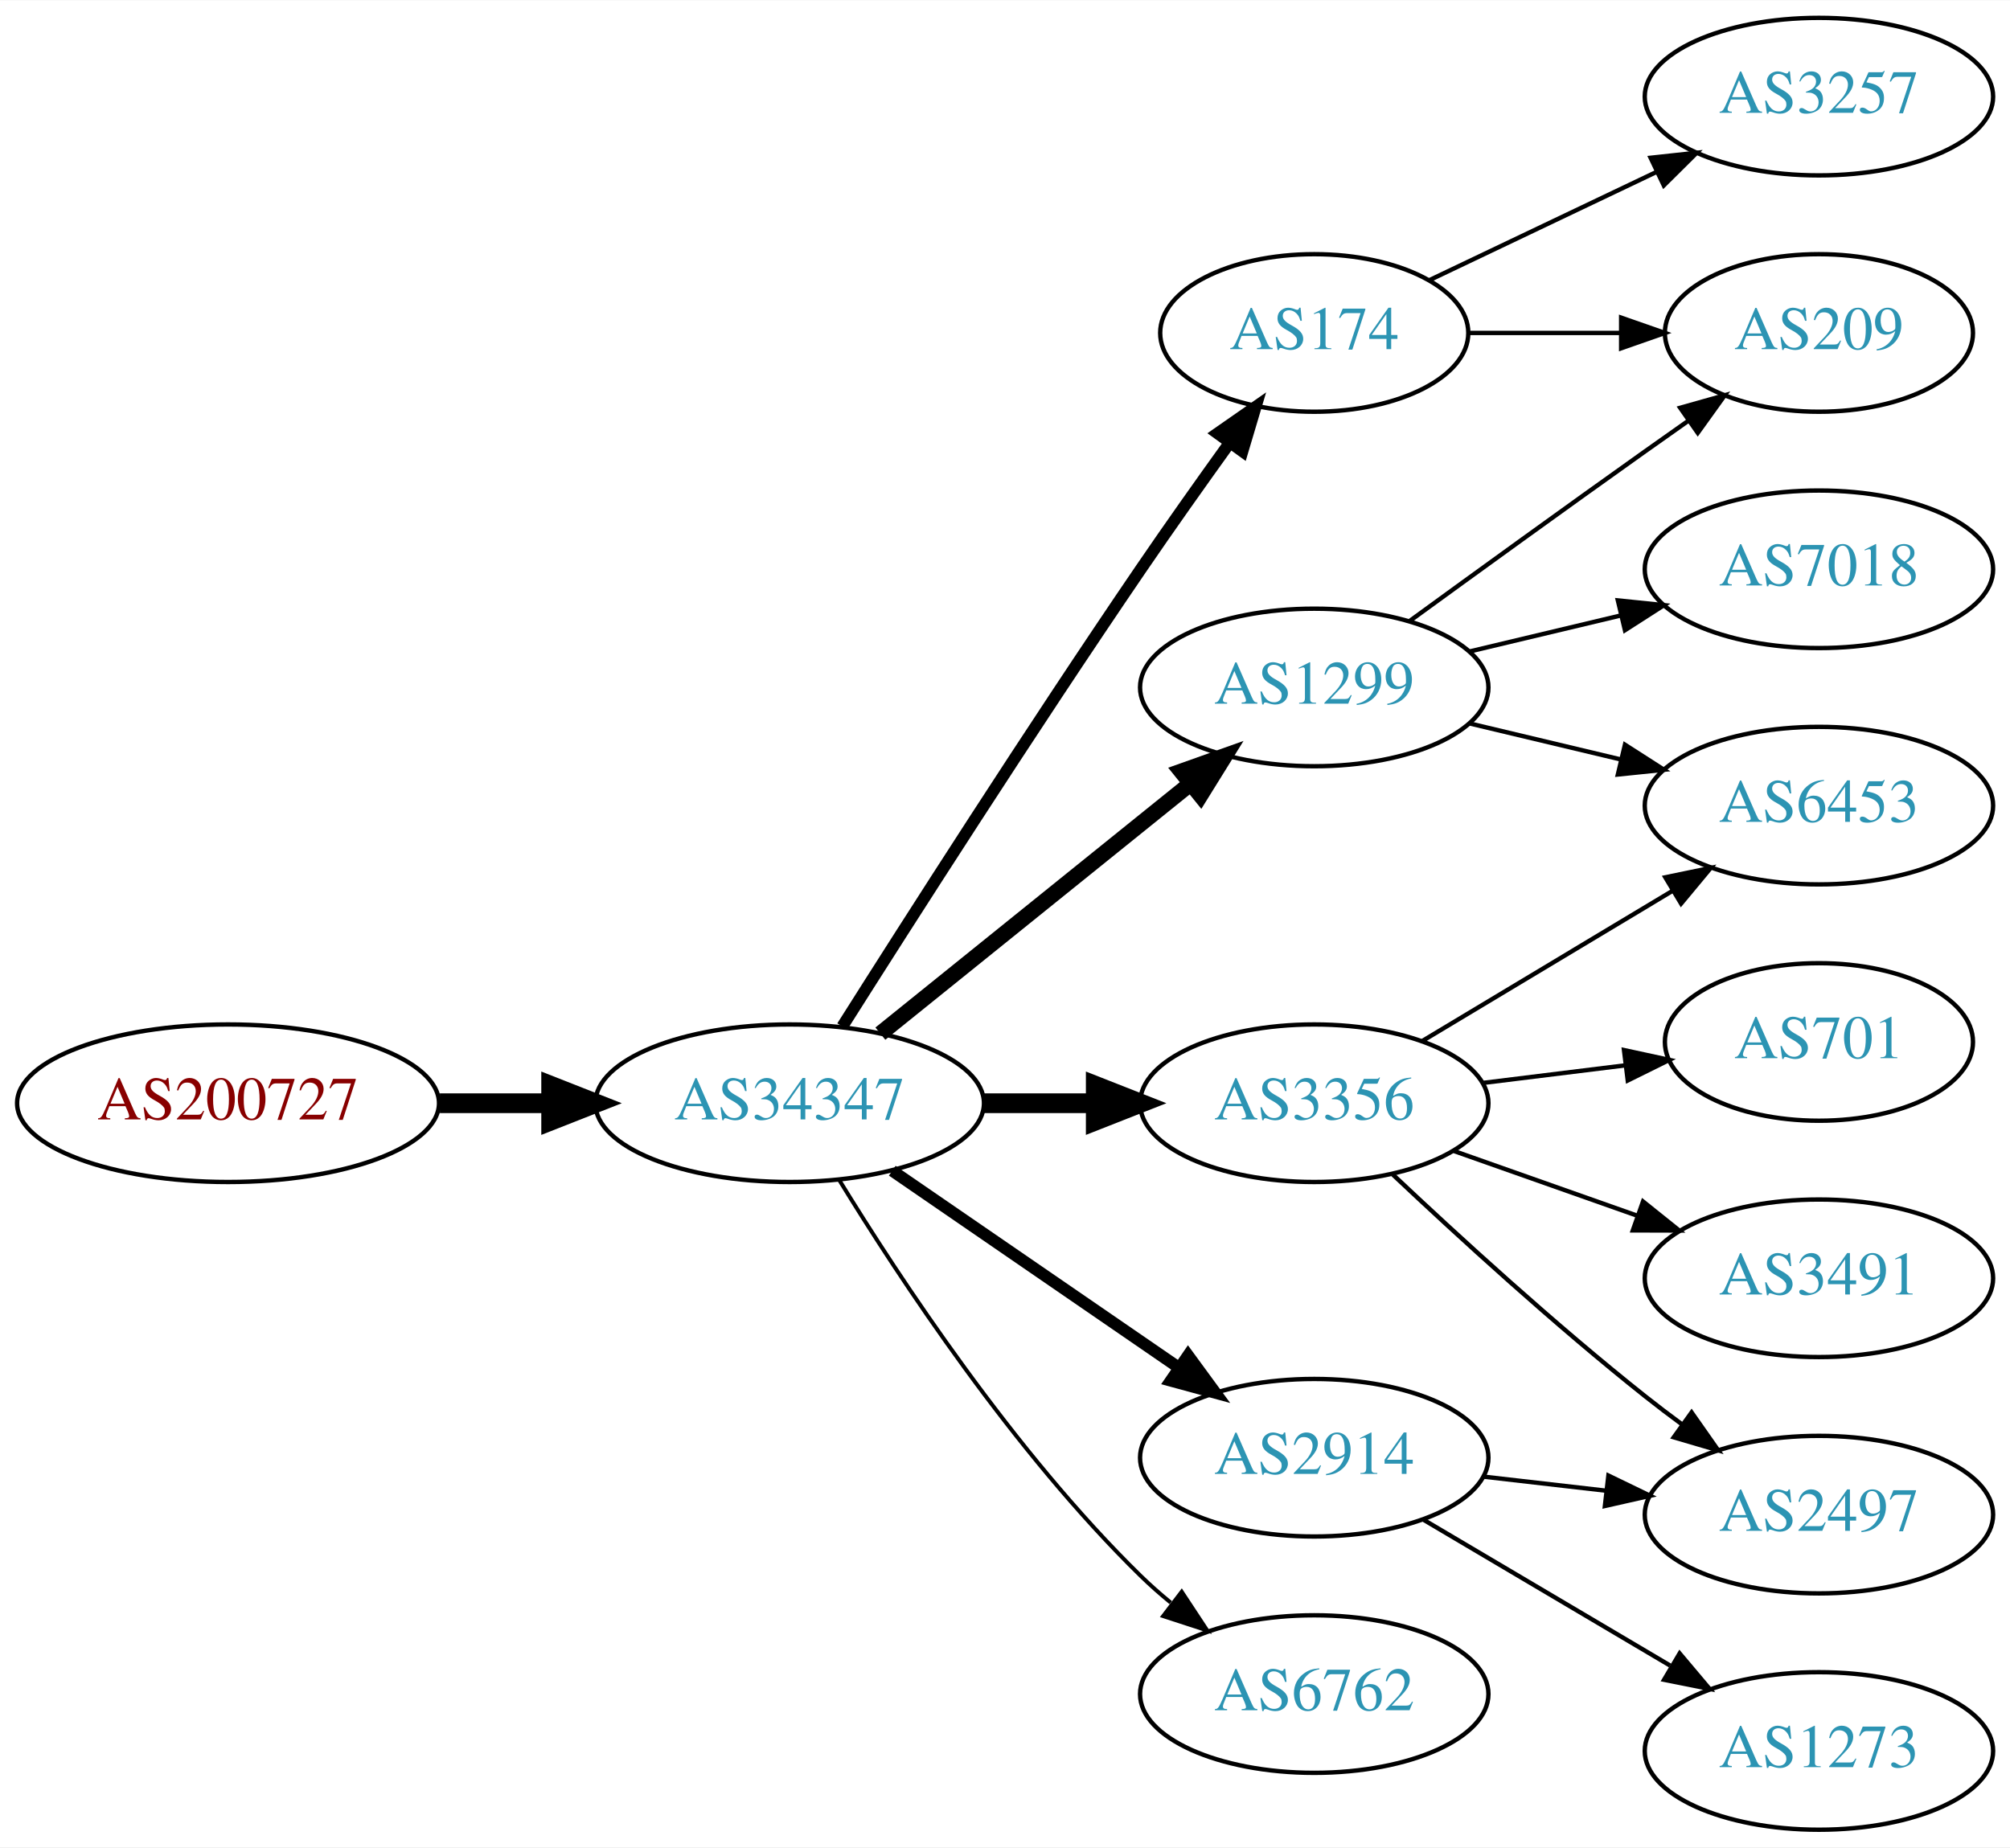
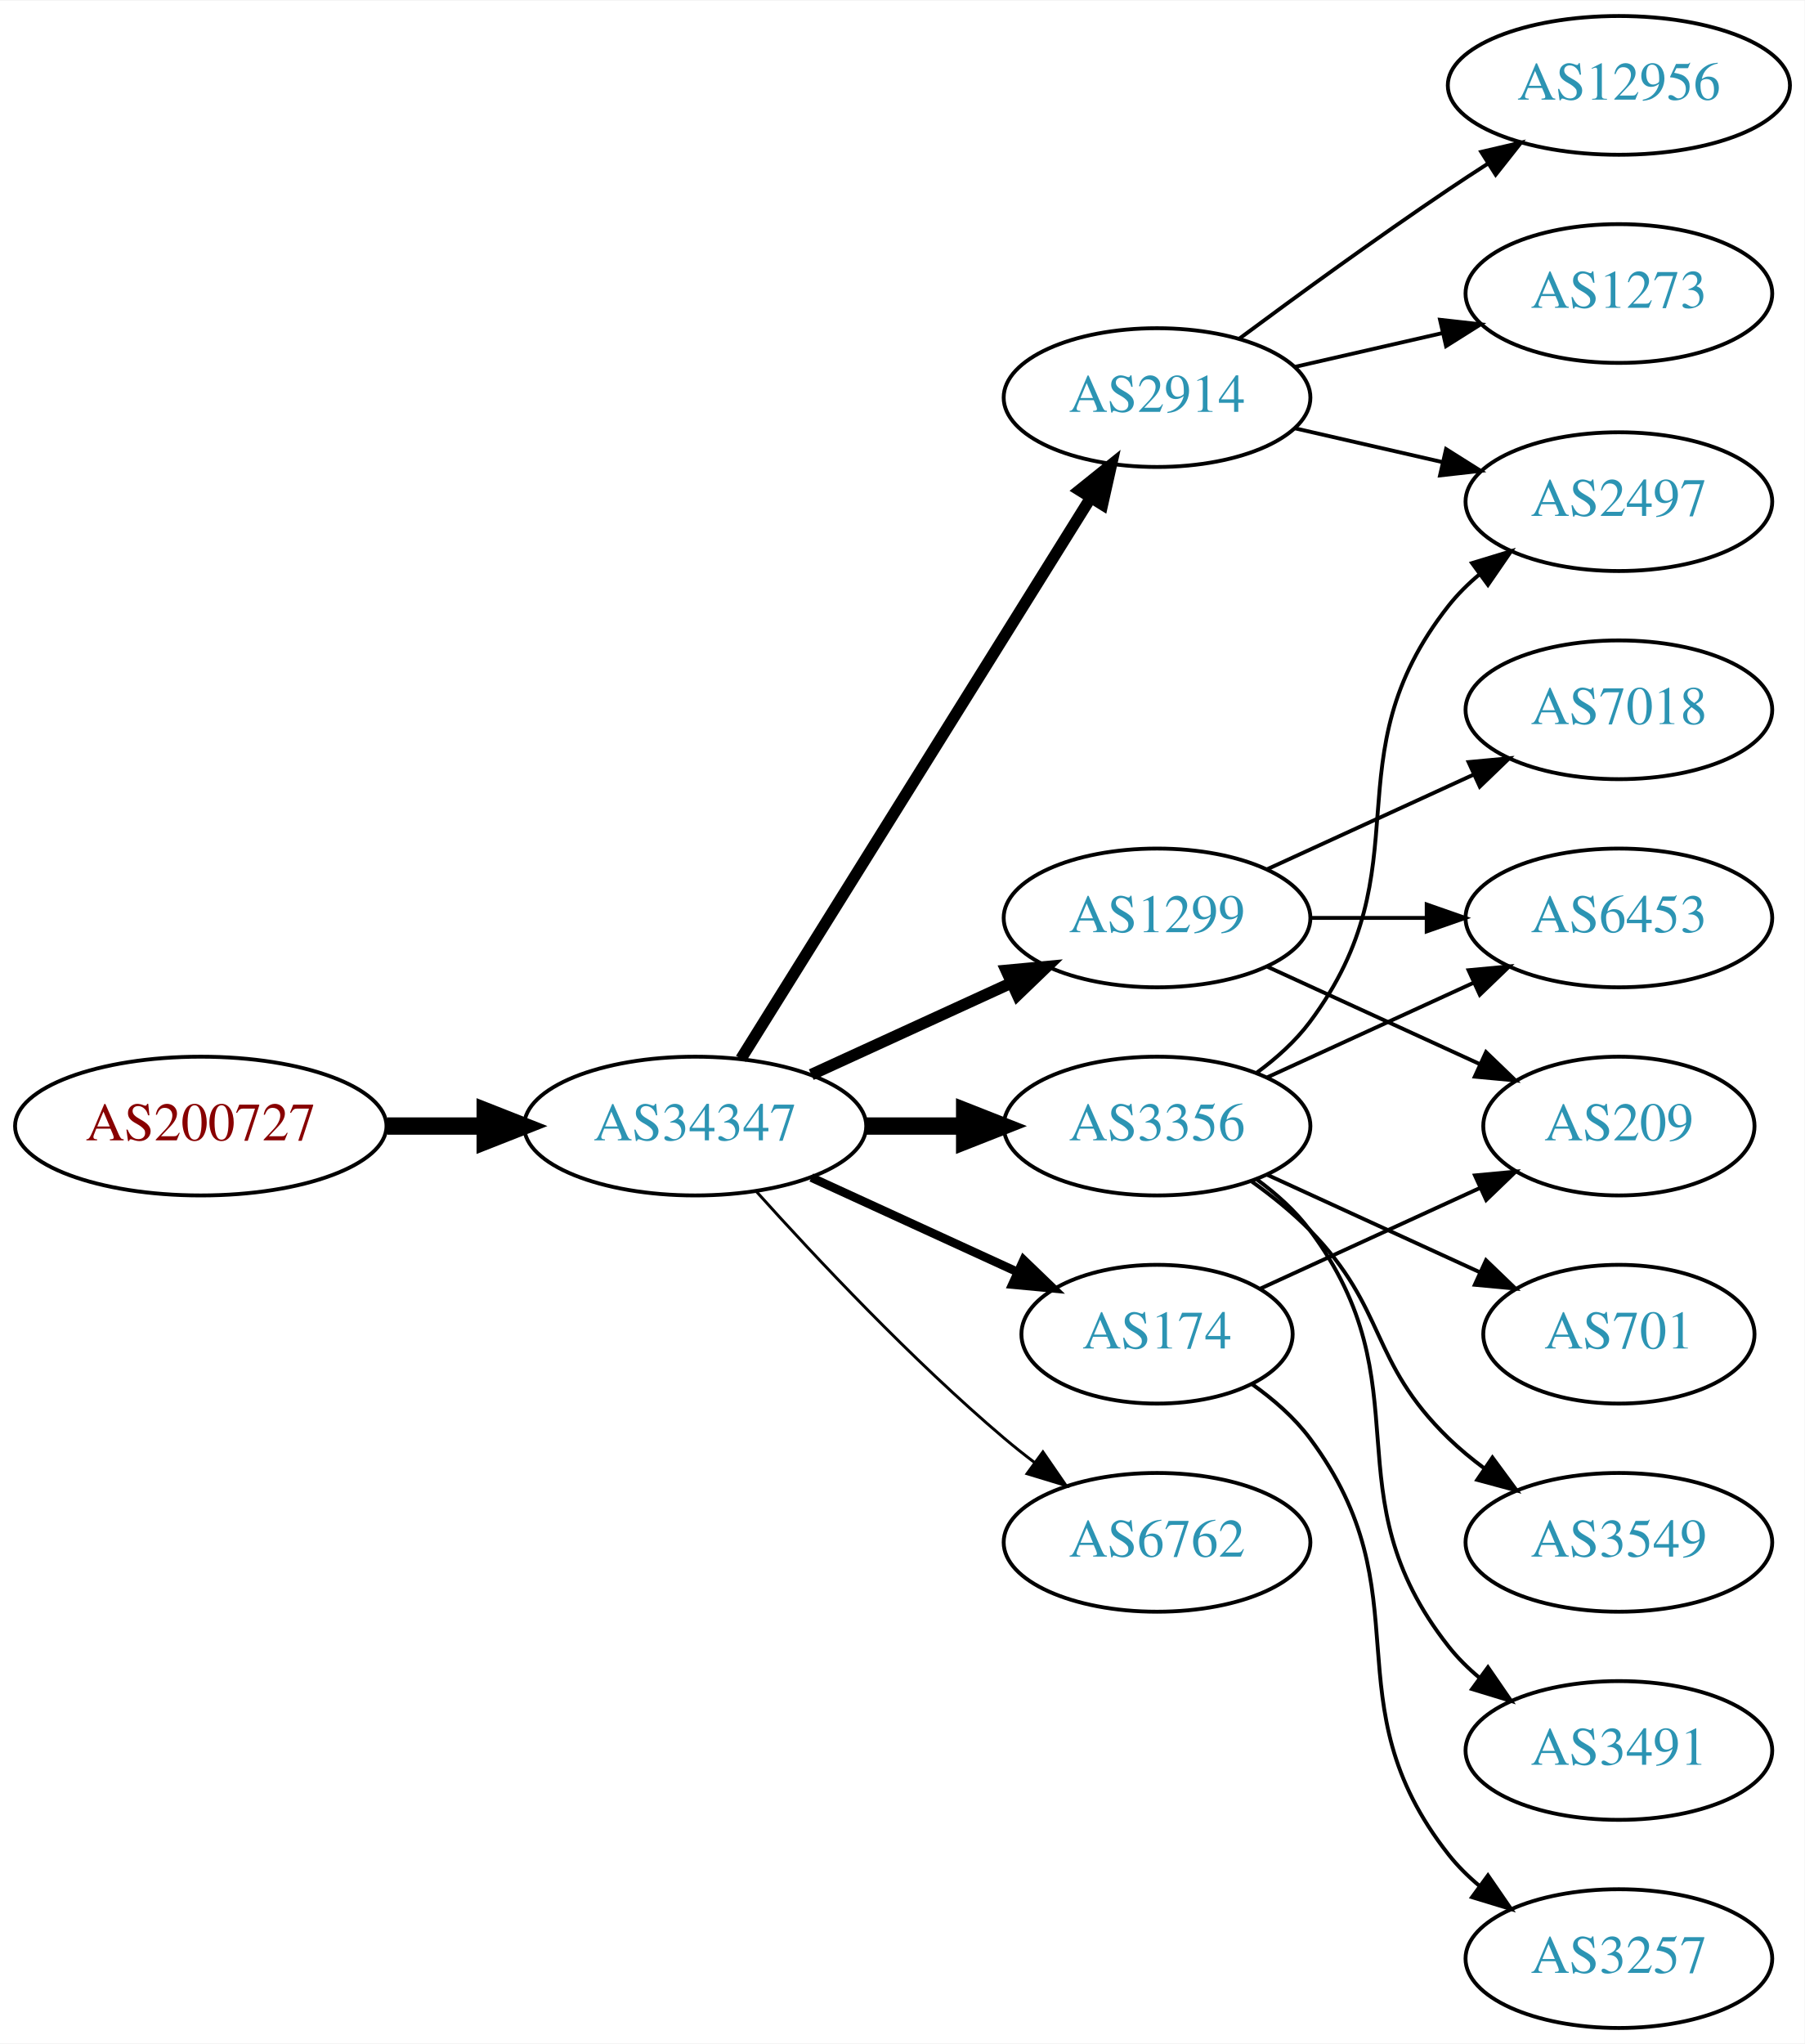
- <svg xmlns="http://www.w3.org/2000/svg" xmlns:xlink="http://www.w3.org/1999/xlink" width="459pt" height="422pt" viewBox="0.00 0.00 459.17 422.00">
-   <g id="graph0" class="graph" transform="scale(1 1) rotate(0) translate(4 418)">
-     <polygon fill="white" stroke="none" points="-4,4 -4,-418 455.17,-418 455.17,4 -4,4" />
+ <svg xmlns="http://www.w3.org/2000/svg" xmlns:xlink="http://www.w3.org/1999/xlink" width="468pt" height="530pt" viewBox="0.00 0.00 468.27 530.00">
+   <g id="graph0" class="graph" transform="scale(1 1) rotate(0) translate(4 526)">
+     <polygon fill="white" stroke="none" points="-4,4 -4,-526 464.269,-526 464.269,4 -4,4" />
    <g id="node1" class="node">
      <g id="a_node1">
        <a xlink:href="/asn/200727" xlink:title="AS200727 ~ Kommunalbetriebe Rinn GmbH [AT]">
-           <ellipse fill="#ffffff" stroke="black" cx="48.096" cy="-166" rx="48.192" ry="18" />
-           <text text-anchor="middle" x="48.096" y="-162.3" font-family="Times,serif" font-size="14.00" fill="#880000">AS200727</text>
+           <ellipse fill="#ffffff" stroke="black" cx="48.096" cy="-234" rx="48.192" ry="18" />
+           <text text-anchor="middle" x="48.096" y="-230.3" font-family="Times,serif" font-size="14.00" fill="#880000">AS200727</text>
        </a>
      </g>
    </g>
    <g id="node2" class="node">
      <g id="a_node2">
        <a xlink:href="/asn/34347" xlink:title="AS34347 ~ Stadtwerke Hall in Tirol GmbH [AT]">
-           <ellipse fill="#ffffff" stroke="black" cx="176.388" cy="-166" rx="44.393" ry="18" />
-           <text text-anchor="middle" x="176.388" y="-162.3" font-family="Times,serif" font-size="14.00" fill="#2c94b3">AS34347</text>
+           <ellipse fill="#ffffff" stroke="black" cx="176.388" cy="-234" rx="44.393" ry="18" />
+           <text text-anchor="middle" x="176.388" y="-230.3" font-family="Times,serif" font-size="14.00" fill="#2c94b3">AS34347</text>
        </a>
      </g>
    </g>
    <g id="edge1" class="edge">
-       <path fill="none" stroke="black" stroke-width="4.5" d="M96.481,-166C104.742,-166 113.386,-166 121.799,-166" />
-       <polygon fill="black" stroke="black" stroke-width="4.5" points="121.904,-169.938 131.904,-166 121.904,-162.063 121.904,-169.938" />
+       <path fill="none" stroke="black" stroke-width="4.5" d="M96.481,-234C104.742,-234 113.386,-234 121.799,-234" />
+       <polygon fill="black" stroke="black" stroke-width="4.5" points="121.904,-237.938 131.904,-234 121.904,-230.063 121.904,-237.938" />
    </g>
    <g id="node3" class="node">
      <g id="a_node3">
-         <a xlink:href="/asn/174" xlink:title="AS174 ~ Cogent Communications [US]">
-           <ellipse fill="#ffffff" stroke="black" cx="296.23" cy="-342" rx="35.194" ry="18" />
-           <text text-anchor="middle" x="296.23" y="-338.3" font-family="Times,serif" font-size="14.00" fill="#2c94b3">AS174</text>
+         <a xlink:href="/asn/1299" xlink:title="AS1299 ~ Telia Carrier [EU]">
+           <ellipse fill="#ffffff" stroke="black" cx="296.23" cy="-288" rx="39.794" ry="18" />
+           <text text-anchor="middle" x="296.23" y="-284.3" font-family="Times,serif" font-size="14.00" fill="#2c94b3">AS1299</text>
        </a>
      </g>
    </g>
    <g id="edge2" class="edge">
-       <path fill="none" stroke="black" stroke-width="2.7" d="M188.42,-183.538C203.502,-207.387 231.545,-251.281 256.584,-288 263.081,-297.528 270.401,-307.855 276.909,-316.901" />
-       <polygon fill="black" stroke="black" stroke-width="2.7" points="274.152,-319.061 282.847,-325.115 279.825,-314.96 274.152,-319.061" />
+       <path fill="none" stroke="black" stroke-width="3" d="M206.517,-247.348C222.128,-254.502 241.526,-263.391 258.198,-271.03" />
+       <polygon fill="black" stroke="black" stroke-width="3" points="257.101,-274.378 267.65,-275.362 260.017,-268.014 257.101,-274.378" />
    </g>
    <g id="node4" class="node">
      <g id="a_node4">
-         <a xlink:href="/asn/1299" xlink:title="AS1299 ~ Telia Carrier [EU]">
-           <ellipse fill="#ffffff" stroke="black" cx="296.23" cy="-261" rx="39.794" ry="18" />
-           <text text-anchor="middle" x="296.23" y="-257.3" font-family="Times,serif" font-size="14.00" fill="#2c94b3">AS1299</text>
+         <a xlink:href="/asn/3356" xlink:title="AS3356 ~ Level 3 Parent, LLC [US]">
+           <ellipse fill="#ffffff" stroke="black" cx="296.23" cy="-234" rx="39.794" ry="18" />
+           <text text-anchor="middle" x="296.23" y="-230.3" font-family="Times,serif" font-size="14.00" fill="#2c94b3">AS3356</text>
        </a>
      </g>
    </g>
    <g id="edge3" class="edge">
-       <path fill="none" stroke="black" stroke-width="3.6" d="M197.112,-181.901C216.517,-197.544 246.303,-221.557 267.967,-239.021" />
-       <polygon fill="black" stroke="black" stroke-width="3.6" points="265.852,-241.812 275.834,-245.363 270.245,-236.362 265.852,-241.812" />
+       <path fill="none" stroke="black" stroke-width="4.5" d="M220.599,-234C228.911,-234 237.674,-234 246.156,-234" />
+       <polygon fill="black" stroke="black" stroke-width="4.5" points="246.315,-237.938 256.315,-234 246.315,-230.063 246.315,-237.938" />
    </g>
    <g id="node5" class="node">
      <g id="a_node5">
-         <a xlink:href="/asn/3356" xlink:title="AS3356 ~ Level 3 Parent, LLC [US]">
-           <ellipse fill="#ffffff" stroke="black" cx="296.23" cy="-166" rx="39.794" ry="18" />
-           <text text-anchor="middle" x="296.23" y="-162.3" font-family="Times,serif" font-size="14.00" fill="#2c94b3">AS3356</text>
+         <a xlink:href="/asn/2914" xlink:title="AS2914 ~ NTT America, Inc. [US]">
+           <ellipse fill="#ffffff" stroke="black" cx="296.23" cy="-423" rx="39.794" ry="18" />
+           <text text-anchor="middle" x="296.23" y="-419.3" font-family="Times,serif" font-size="14.00" fill="#2c94b3">AS2914</text>
        </a>
      </g>
    </g>
    <g id="edge4" class="edge">
-       <path fill="none" stroke="black" stroke-width="4.5" d="M220.599,-166C228.911,-166 237.674,-166 246.156,-166" />
-       <polygon fill="black" stroke="black" stroke-width="4.5" points="246.315,-169.938 256.315,-166 246.315,-162.063 246.315,-169.938" />
+       <path fill="none" stroke="black" stroke-width="3" d="M188.263,-251.442C209.046,-284.775 254.507,-357.686 278.935,-396.866" />
+       <polygon fill="black" stroke="black" stroke-width="3" points="276.12,-398.966 284.381,-405.6 282.06,-395.263 276.12,-398.966" />
    </g>
    <g id="node6" class="node">
      <g id="a_node6">
-         <a xlink:href="/asn/2914" xlink:title="AS2914 ~ NTT America, Inc. [US]">
-           <ellipse fill="#ffffff" stroke="black" cx="296.23" cy="-85" rx="39.794" ry="18" />
-           <text text-anchor="middle" x="296.23" y="-81.3" font-family="Times,serif" font-size="14.00" fill="#2c94b3">AS2914</text>
+         <a xlink:href="/asn/174" xlink:title="AS174 ~ Cogent Communications [US]">
+           <ellipse fill="#ffffff" stroke="black" cx="296.23" cy="-180" rx="35.194" ry="18" />
+           <text text-anchor="middle" x="296.23" y="-176.3" font-family="Times,serif" font-size="14.00" fill="#2c94b3">AS174</text>
        </a>
      </g>
    </g>
    <g id="edge5" class="edge">
-       <path fill="none" stroke="black" stroke-width="2.7" d="M199.83,-150.574C218.412,-137.802 244.972,-119.545 265.352,-105.537" />
-       <polygon fill="black" stroke="black" stroke-width="2.7" points="267.408,-108.371 273.666,-99.822 263.443,-102.602 267.408,-108.371" />
+       <path fill="none" stroke="black" stroke-width="2.25" d="M206.517,-220.652C222.734,-213.22 243.038,-203.917 260.127,-196.086" />
+       <polygon fill="black" stroke="black" stroke-width="2.25" points="261.611,-199.256 269.244,-191.908 258.695,-192.892 261.611,-199.256" />
    </g>
    <g id="node7" class="node">
      <g id="a_node7">
        <a xlink:href="/asn/6762" xlink:title="AS6762 ~ TELECOM ITALIA SPARKLE S.p.A. [IT]">
-           <ellipse fill="#ffffff" stroke="black" cx="296.23" cy="-31" rx="39.794" ry="18" />
-           <text text-anchor="middle" x="296.23" y="-27.3" font-family="Times,serif" font-size="14.00" fill="#2c94b3">AS6762</text>
+           <ellipse fill="#ffffff" stroke="black" cx="296.23" cy="-126" rx="39.794" ry="18" />
+           <text text-anchor="middle" x="296.23" y="-122.3" font-family="Times,serif" font-size="14.00" fill="#2c94b3">AS6762</text>
        </a>
      </g>
    </g>
    <g id="edge6" class="edge">
-       <path fill="none" stroke="black" stroke-width="0.9" d="M187.653,-148.56C201.462,-126.009 227.651,-86.278 256.584,-58 258.724,-55.908 261.041,-53.863 263.441,-51.895" />
-       <polygon fill="black" stroke="black" stroke-width="0.9" points="265.951,-54.382 271.782,-45.536 261.708,-48.815 265.951,-54.382" />
+       <path fill="none" stroke="black" stroke-width="0.75" d="M192.32,-216.956C207.646,-199.903 232.582,-173.35 256.584,-153 259.081,-150.883 261.741,-148.768 264.453,-146.707" />
+       <polygon fill="black" stroke="black" stroke-width="0.75" points="266.619,-149.459 272.629,-140.734 262.489,-143.806 266.619,-149.459" />
    </g>
    <g id="node8" class="node">
      <g id="a_node8">
-         <a xlink:href="/asn/3257" xlink:title="AS3257 ~ GTT [DE]">
-           <ellipse fill="#ffffff" stroke="black" cx="411.523" cy="-396" rx="39.794" ry="18" />
-           <text text-anchor="middle" x="411.523" y="-392.3" font-family="Times,serif" font-size="14.00" fill="#2c94b3">AS3257</text>
+         <a xlink:href="/asn/7018" xlink:title="AS7018 ~ AT&amp;T Services, Inc. [US]">
+           <ellipse fill="#ffffff" stroke="black" cx="416.073" cy="-342" rx="39.794" ry="18" />
+           <text text-anchor="middle" x="416.073" y="-338.3" font-family="Times,serif" font-size="14.00" fill="#2c94b3">AS7018</text>
        </a>
      </g>
    </g>
    <g id="edge7" class="edge">
-       <path fill="none" stroke="black" d="M322.655,-354.119C337.958,-361.413 357.681,-370.814 374.563,-378.86" />
-       <polygon fill="black" stroke="black" points="373.071,-382.026 383.604,-383.169 376.082,-375.707 373.071,-382.026" />
+       <path fill="none" stroke="black" d="M324.859,-300.661C340.816,-307.973 361.087,-317.261 378.369,-325.181" />
+       <polygon fill="black" stroke="black" points="377.068,-328.435 387.617,-329.419 379.984,-322.071 377.068,-328.435" />
    </g>
    <g id="node9" class="node">
      <g id="a_node9">
-         <a xlink:href="/asn/209" xlink:title="AS209 ~ CenturyLink Communications, LLC [US]">
-           <ellipse fill="#ffffff" stroke="black" cx="411.523" cy="-342" rx="35.194" ry="18" />
-           <text text-anchor="middle" x="411.523" y="-338.3" font-family="Times,serif" font-size="14.00" fill="#2c94b3">AS209</text>
+         <a xlink:href="/asn/6453" xlink:title="AS6453 ~ TATA COMMUNICATIONS (AMERICA) INC [US]">
+           <ellipse fill="#ffffff" stroke="black" cx="416.073" cy="-288" rx="39.794" ry="18" />
+           <text text-anchor="middle" x="416.073" y="-284.3" font-family="Times,serif" font-size="14.00" fill="#2c94b3">AS6453</text>
        </a>
      </g>
    </g>
    <g id="edge8" class="edge">
-       <path fill="none" stroke="black" d="M331.529,-342C342.399,-342 354.577,-342 366.054,-342" />
-       <polygon fill="black" stroke="black" points="366.341,-345.5 376.341,-342 366.341,-338.5 366.341,-345.5" />
-     </g>
-     <g id="edge9" class="edge">
-       <path fill="none" stroke="black" d="M318.078,-276.222C333.012,-287.091 353.626,-302.025 371.877,-315 375.087,-317.282 378.456,-319.661 381.811,-322.018" />
-       <polygon fill="black" stroke="black" points="379.823,-324.899 390.021,-327.77 383.839,-319.166 379.823,-324.899" />
+       <path fill="none" stroke="black" d="M336.143,-288C345.696,-288 356.046,-288 366.008,-288" />
+       <polygon fill="black" stroke="black" points="366.201,-291.5 376.201,-288 366.201,-284.5 366.201,-291.5" />
    </g>
    <g id="node10" class="node">
      <g id="a_node10">
-         <a xlink:href="/asn/7018" xlink:title="AS7018 ~ AT&amp;T Services, Inc. [US]">
-           <ellipse fill="#ffffff" stroke="black" cx="411.523" cy="-288" rx="39.794" ry="18" />
-           <text text-anchor="middle" x="411.523" y="-284.3" font-family="Times,serif" font-size="14.00" fill="#2c94b3">AS7018</text>
-         </a>
-       </g>
-     </g>
-     <g id="edge10" class="edge">
-       <path fill="none" stroke="black" d="M331.837,-269.248C342.709,-271.838 354.863,-274.735 366.305,-277.462" />
-       <polygon fill="black" stroke="black" points="365.589,-280.889 376.128,-279.803 367.212,-274.08 365.589,-280.889" />
+         <a xlink:href="/asn/209" xlink:title="AS209 ~ CenturyLink Communications, LLC [US]">
+           <ellipse fill="#ffffff" stroke="black" cx="416.073" cy="-234" rx="35.194" ry="18" />
+           <text text-anchor="middle" x="416.073" y="-230.3" font-family="Times,serif" font-size="14.00" fill="#2c94b3">AS209</text>
+         </a>
+       </g>
+     </g>
+     <g id="edge9" class="edge">
+       <path fill="none" stroke="black" d="M324.859,-275.339C341.275,-267.817 362.257,-258.202 379.854,-250.139" />
+       <polygon fill="black" stroke="black" points="381.598,-253.189 389.231,-245.842 378.682,-246.826 381.598,-253.189" />
+     </g>
+     <g id="edge14" class="edge">
+       <path fill="none" stroke="black" d="M324.859,-246.661C340.816,-253.973 361.087,-263.261 378.369,-271.181" />
+       <polygon fill="black" stroke="black" points="377.068,-274.435 387.617,-275.419 379.984,-268.071 377.068,-274.435" />
    </g>
    <g id="node11" class="node">
      <g id="a_node11">
-         <a xlink:href="/asn/6453" xlink:title="AS6453 ~ TATA COMMUNICATIONS (AMERICA) INC [US]">
-           <ellipse fill="#ffffff" stroke="black" cx="411.523" cy="-234" rx="39.794" ry="18" />
-           <text text-anchor="middle" x="411.523" y="-230.3" font-family="Times,serif" font-size="14.00" fill="#2c94b3">AS6453</text>
-         </a>
-       </g>
-     </g>
-     <g id="edge11" class="edge">
-       <path fill="none" stroke="black" d="M331.837,-252.752C342.709,-250.162 354.863,-247.265 366.305,-244.538" />
-       <polygon fill="black" stroke="black" points="367.212,-247.92 376.128,-242.197 365.589,-241.111 367.212,-247.92" />
-     </g>
-     <g id="edge14" class="edge">
-       <path fill="none" stroke="black" d="M320.98,-180.255C337.597,-190.229 359.993,-203.671 378.229,-214.617" />
-       <polygon fill="black" stroke="black" points="376.429,-217.618 386.804,-219.764 380.032,-211.616 376.429,-217.618" />
+         <a xlink:href="/asn/2497" xlink:title="AS2497 ~ Internet Initiative Japan Inc. [JP]">
+           <ellipse fill="#ffffff" stroke="black" cx="416.073" cy="-396" rx="39.794" ry="18" />
+           <text text-anchor="middle" x="416.073" y="-392.3" font-family="Times,serif" font-size="14.00" fill="#2c94b3">AS2497</text>
+         </a>
+       </g>
+     </g>
+     <g id="edge10" class="edge">
+       <path fill="none" stroke="black" d="M322.161,-247.882C327.237,-251.611 332.155,-256.016 335.877,-261 366.148,-301.542 340.578,-329.246 371.877,-369 374.202,-371.953 376.945,-374.67 379.904,-377.147" />
+       <polygon fill="black" stroke="black" points="377.964,-380.064 388.101,-383.145 382.097,-374.415 377.964,-380.064" />
    </g>
    <g id="node12" class="node">
      <g id="a_node12">
-         <a xlink:href="/asn/701" xlink:title="AS701 ~ UUNET [US]">
-           <ellipse fill="#ffffff" stroke="black" cx="411.523" cy="-180" rx="35.194" ry="18" />
-           <text text-anchor="middle" x="411.523" y="-176.3" font-family="Times,serif" font-size="14.00" fill="#2c94b3">AS701</text>
-         </a>
-       </g>
-     </g>
-     <g id="edge12" class="edge">
-       <path fill="none" stroke="black" d="M334.64,-170.623C345.093,-171.915 356.537,-173.329 367.295,-174.658" />
-       <polygon fill="black" stroke="black" points="366.992,-178.147 377.346,-175.9 367.851,-171.2 366.992,-178.147" />
+         <a xlink:href="/asn/3549" xlink:title="AS3549 ~ Level 3 Parent, LLC [US]">
+           <ellipse fill="#ffffff" stroke="black" cx="416.073" cy="-126" rx="39.794" ry="18" />
+           <text text-anchor="middle" x="416.073" y="-122.3" font-family="Times,serif" font-size="14.00" fill="#2c94b3">AS3549</text>
+         </a>
+       </g>
+     </g>
+     <g id="edge11" class="edge">
+       <path fill="none" stroke="black" d="M320.824,-219.611C326.08,-215.852 331.412,-211.563 335.877,-207 356.049,-186.383 351.183,-173.094 371.877,-153 374.722,-150.237 377.896,-147.614 381.196,-145.166" />
+       <polygon fill="black" stroke="black" points="383.261,-147.994 389.544,-139.462 379.312,-142.214 383.261,-147.994" />
    </g>
    <g id="node13" class="node">
      <g id="a_node13">
-         <a xlink:href="/asn/2497" xlink:title="AS2497 ~ Internet Initiative Japan Inc. [JP]">
-           <ellipse fill="#ffffff" stroke="black" cx="411.523" cy="-72" rx="39.794" ry="18" />
-           <text text-anchor="middle" x="411.523" y="-68.3" font-family="Times,serif" font-size="14.00" fill="#2c94b3">AS2497</text>
-         </a>
-       </g>
-     </g>
-     <g id="edge13" class="edge">
-       <path fill="none" stroke="black" d="M314.205,-149.68C329.007,-135.716 351.276,-115.342 371.877,-99 374.588,-96.849 377.457,-94.672 380.36,-92.537" />
-       <polygon fill="black" stroke="black" points="382.434,-95.356 388.519,-86.683 378.353,-89.669 382.434,-95.356" />
+         <a xlink:href="/asn/3491" xlink:title="AS3491 ~ PCCW Global, Inc. [US]">
+           <ellipse fill="#ffffff" stroke="black" cx="416.073" cy="-72" rx="39.794" ry="18" />
+           <text text-anchor="middle" x="416.073" y="-68.3" font-family="Times,serif" font-size="14.00" fill="#2c94b3">AS3491</text>
+         </a>
+       </g>
+     </g>
+     <g id="edge12" class="edge">
+       <path fill="none" stroke="black" d="M322.161,-220.118C327.237,-216.389 332.155,-211.984 335.877,-207 366.148,-166.458 340.578,-138.754 371.877,-99 374.202,-96.047 376.945,-93.33 379.904,-90.853" />
+       <polygon fill="black" stroke="black" points="382.097,-93.585 388.101,-84.855 377.964,-87.936 382.097,-93.585" />
    </g>
    <g id="node14" class="node">
      <g id="a_node14">
-         <a xlink:href="/asn/3491" xlink:title="AS3491 ~ PCCW Global, Inc. [US]">
-           <ellipse fill="#ffffff" stroke="black" cx="411.523" cy="-126" rx="39.794" ry="18" />
-           <text text-anchor="middle" x="411.523" y="-122.3" font-family="Times,serif" font-size="14.00" fill="#2c94b3">AS3491</text>
-         </a>
-       </g>
+         <a xlink:href="/asn/701" xlink:title="AS701 ~ UUNET [US]">
+           <ellipse fill="#ffffff" stroke="black" cx="416.073" cy="-180" rx="35.194" ry="18" />
+           <text text-anchor="middle" x="416.073" y="-176.3" font-family="Times,serif" font-size="14.00" fill="#2c94b3">AS701</text>
+         </a>
+       </g>
+     </g>
+     <g id="edge13" class="edge">
+       <path fill="none" stroke="black" d="M324.859,-221.339C341.275,-213.817 362.257,-204.202 379.854,-196.139" />
+       <polygon fill="black" stroke="black" points="381.598,-199.189 389.231,-191.842 378.682,-192.826 381.598,-199.189" />
    </g>
    <g id="edge15" class="edge">
-       <path fill="none" stroke="black" d="M328.188,-155.07C341.051,-150.528 356.157,-145.195 369.894,-140.345" />
-       <polygon fill="black" stroke="black" points="371.338,-143.547 379.603,-136.917 369.008,-136.946 371.338,-143.547" />
-     </g>
-     <g id="edge17" class="edge">
-       <path fill="none" stroke="black" d="M334.955,-80.671C343.937,-79.641 353.635,-78.528 362.993,-77.454" />
-       <polygon fill="black" stroke="black" points="363.427,-80.927 372.963,-76.31 362.629,-73.973 363.427,-80.927" />
+       <path fill="none" stroke="black" d="M331.949,-415.045C343.949,-412.296 357.57,-409.175 370.263,-406.267" />
+       <polygon fill="black" stroke="black" points="371.229,-409.636 380.194,-403.991 369.665,-402.813 371.229,-409.636" />
    </g>
    <g id="node15" class="node">
      <g id="a_node15">
        <a xlink:href="/asn/1273" xlink:title="AS1273 ~ Vodafone Group PLC [EU]">
-           <ellipse fill="#ffffff" stroke="black" cx="411.523" cy="-18" rx="39.794" ry="18" />
-           <text text-anchor="middle" x="411.523" y="-14.3" font-family="Times,serif" font-size="14.00" fill="#2c94b3">AS1273</text>
+           <ellipse fill="#ffffff" stroke="black" cx="416.073" cy="-450" rx="39.794" ry="18" />
+           <text text-anchor="middle" x="416.073" y="-446.3" font-family="Times,serif" font-size="14.00" fill="#2c94b3">AS1273</text>
        </a>
      </g>
    </g>
    <g id="edge16" class="edge">
-       <path fill="none" stroke="black" d="M321.257,-70.791C337.629,-61.109 359.516,-48.165 377.52,-37.518" />
-       <polygon fill="black" stroke="black" points="379.705,-40.291 386.531,-32.188 376.142,-34.266 379.705,-40.291" />
+       <path fill="none" stroke="black" d="M331.949,-430.955C343.949,-433.704 357.57,-436.825 370.263,-439.733" />
+       <polygon fill="black" stroke="black" points="369.665,-443.187 380.194,-442.009 371.229,-436.364 369.665,-443.187" />
+     </g>
+     <g id="node16" class="node">
+       <g id="a_node16">
+         <a xlink:href="/asn/12956" xlink:title="AS12956 ~ TELXIUS [ES]">
+           <ellipse fill="#ffffff" stroke="black" cx="416.073" cy="-504" rx="44.393" ry="18" />
+           <text text-anchor="middle" x="416.073" y="-500.3" font-family="Times,serif" font-size="14.00" fill="#2c94b3">AS12956</text>
+         </a>
+       </g>
+     </g>
+     <g id="edge17" class="edge">
+       <path fill="none" stroke="black" d="M317.56,-438.277C332.423,-449.304 353.167,-464.407 371.877,-477 375.167,-479.215 378.629,-481.482 382.104,-483.715" />
+       <polygon fill="black" stroke="black" points="380.351,-486.748 390.671,-489.148 384.1,-480.837 380.351,-486.748" />
+     </g>
+     <g id="edge18" class="edge">
+       <path fill="none" stroke="black" d="M323.091,-191.851C339.823,-199.518 361.813,-209.594 380.096,-217.972" />
+       <polygon fill="black" stroke="black" points="378.723,-221.193 389.272,-222.177 381.639,-214.829 378.723,-221.193" />
+     </g>
+     <g id="node17" class="node">
+       <g id="a_node17">
+         <a xlink:href="/asn/3257" xlink:title="AS3257 ~ GTT [DE]">
+           <ellipse fill="#ffffff" stroke="black" cx="416.073" cy="-18" rx="39.794" ry="18" />
+           <text text-anchor="middle" x="416.073" y="-14.3" font-family="Times,serif" font-size="14.00" fill="#2c94b3">AS3257</text>
+         </a>
+       </g>
+     </g>
+     <g id="edge19" class="edge">
+       <path fill="none" stroke="black" d="M320.956,-166.989C326.453,-163.081 331.861,-158.378 335.877,-153 366.148,-112.458 340.578,-84.754 371.877,-45 374.202,-42.047 376.945,-39.33 379.904,-36.853" />
+       <polygon fill="black" stroke="black" points="382.097,-39.585 388.101,-30.855 377.964,-33.936 382.097,-39.585" />
    </g>
  </g>
</svg>
